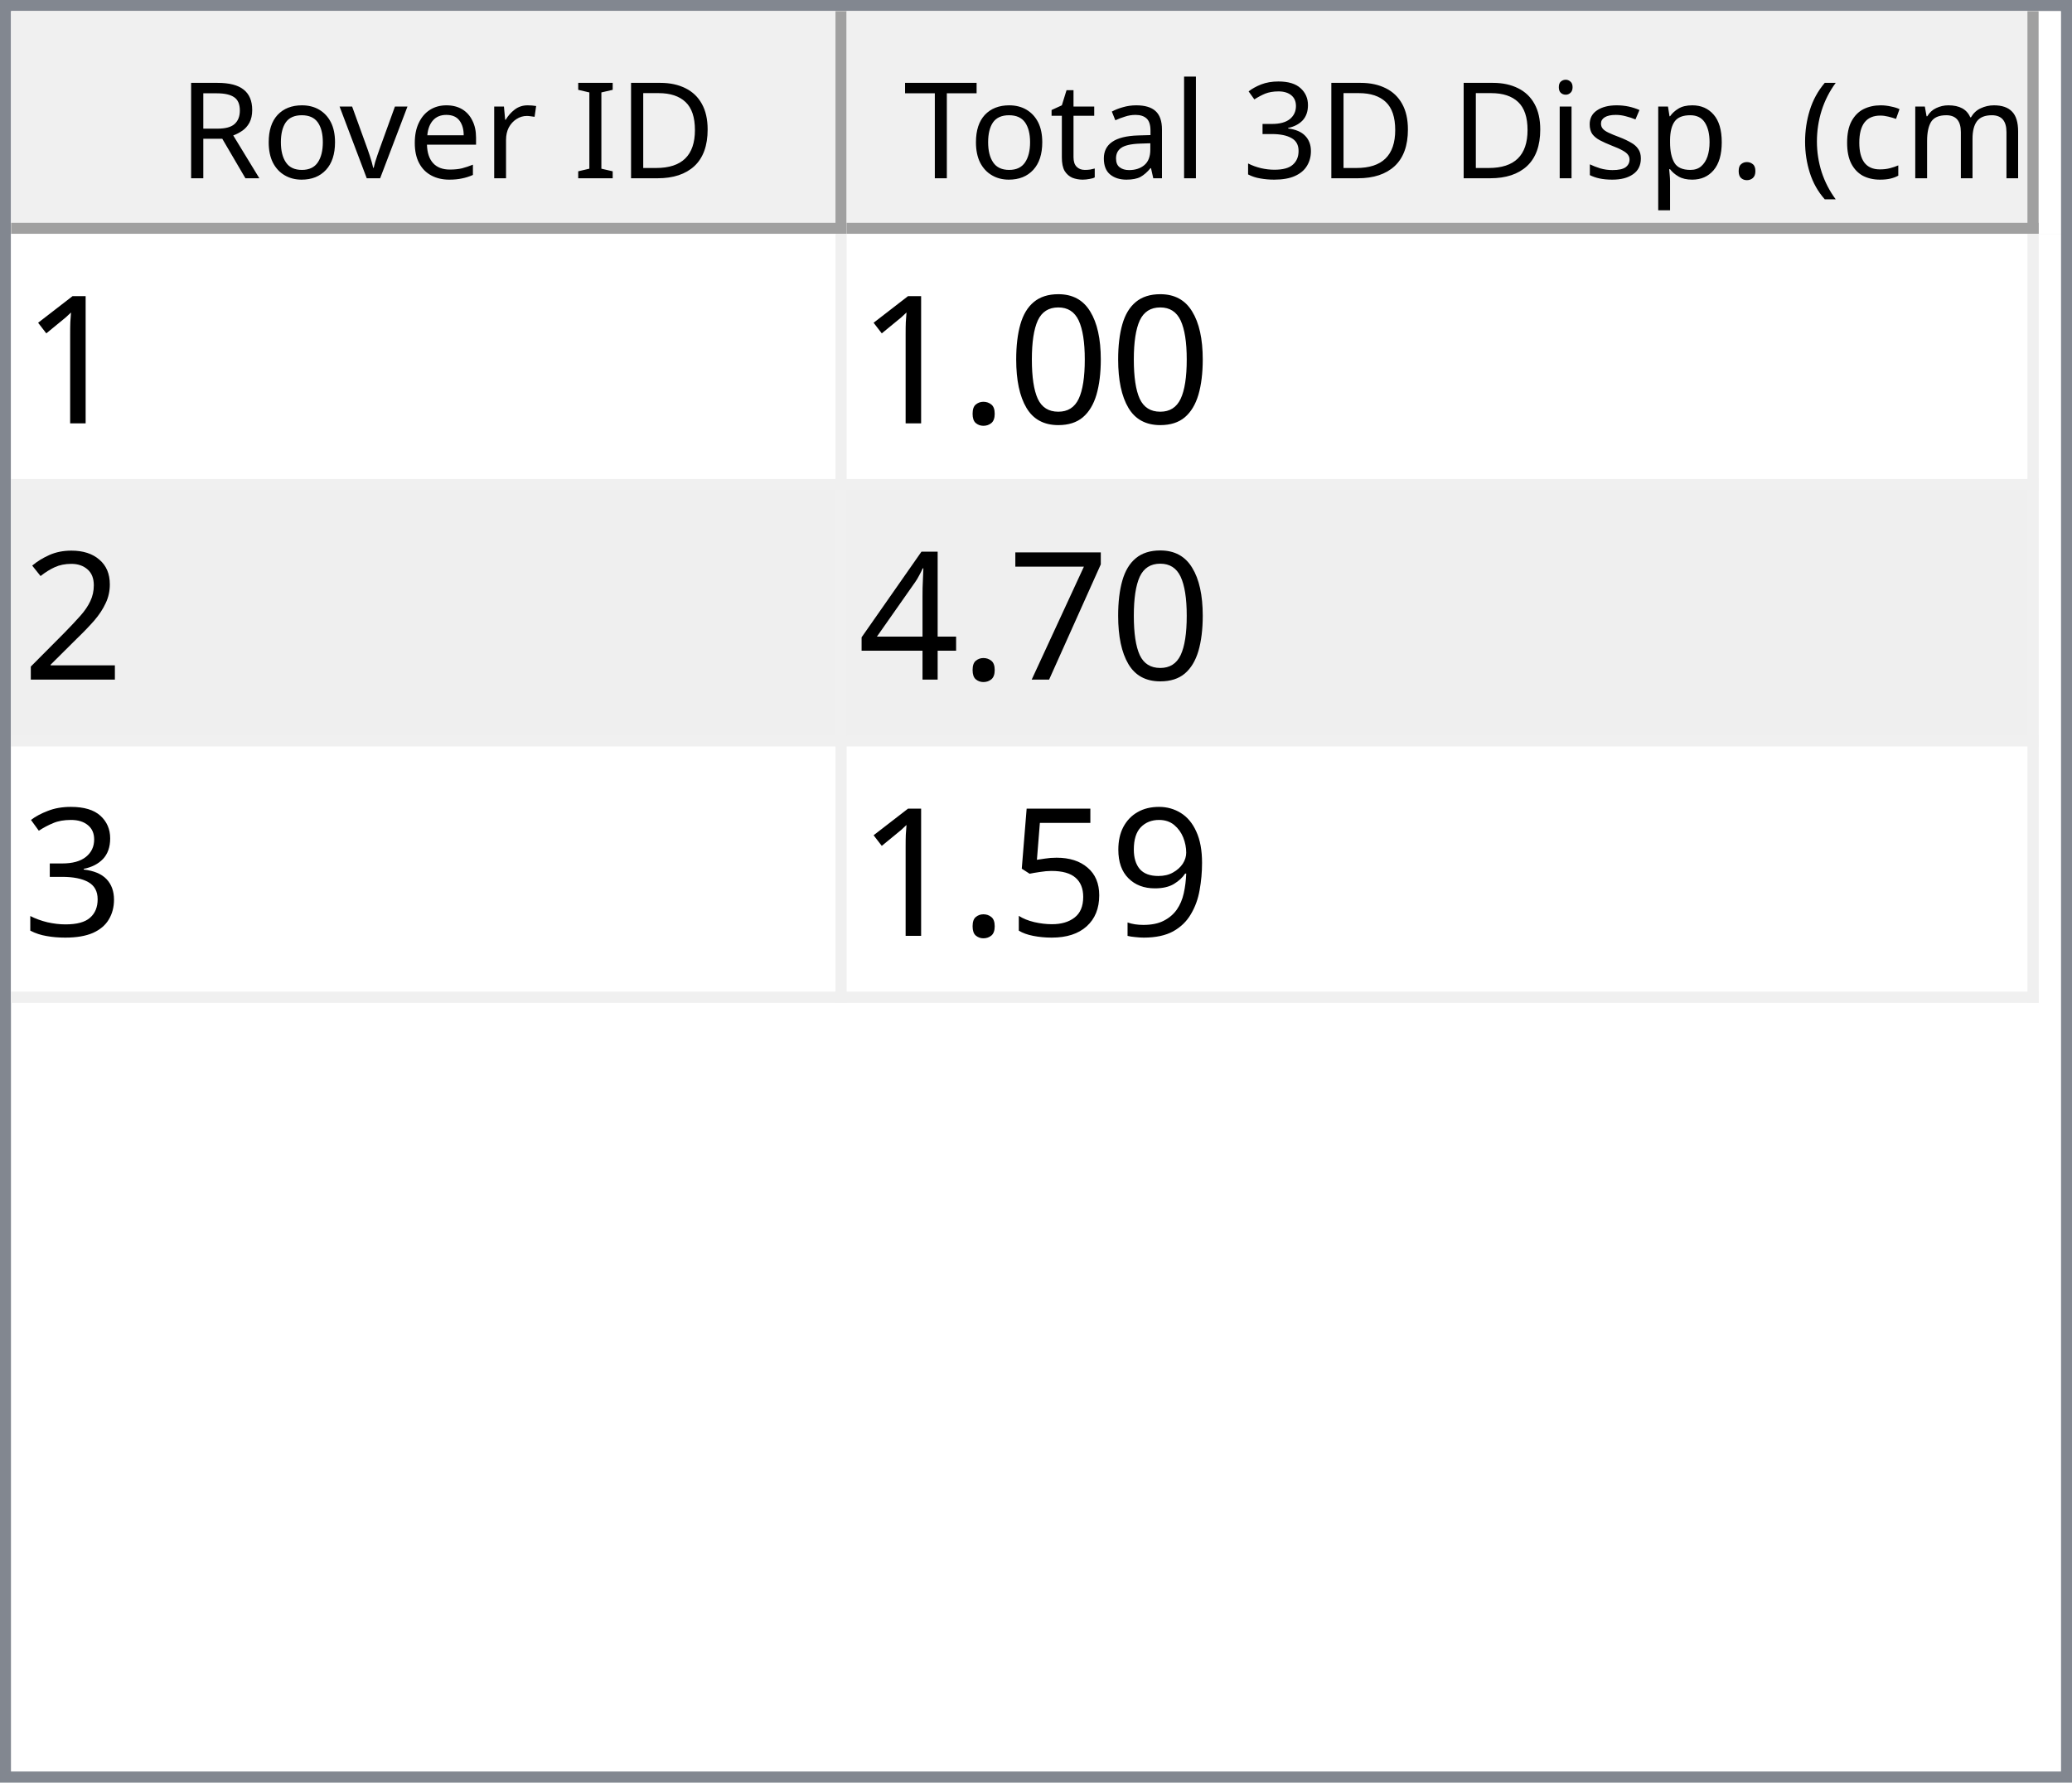
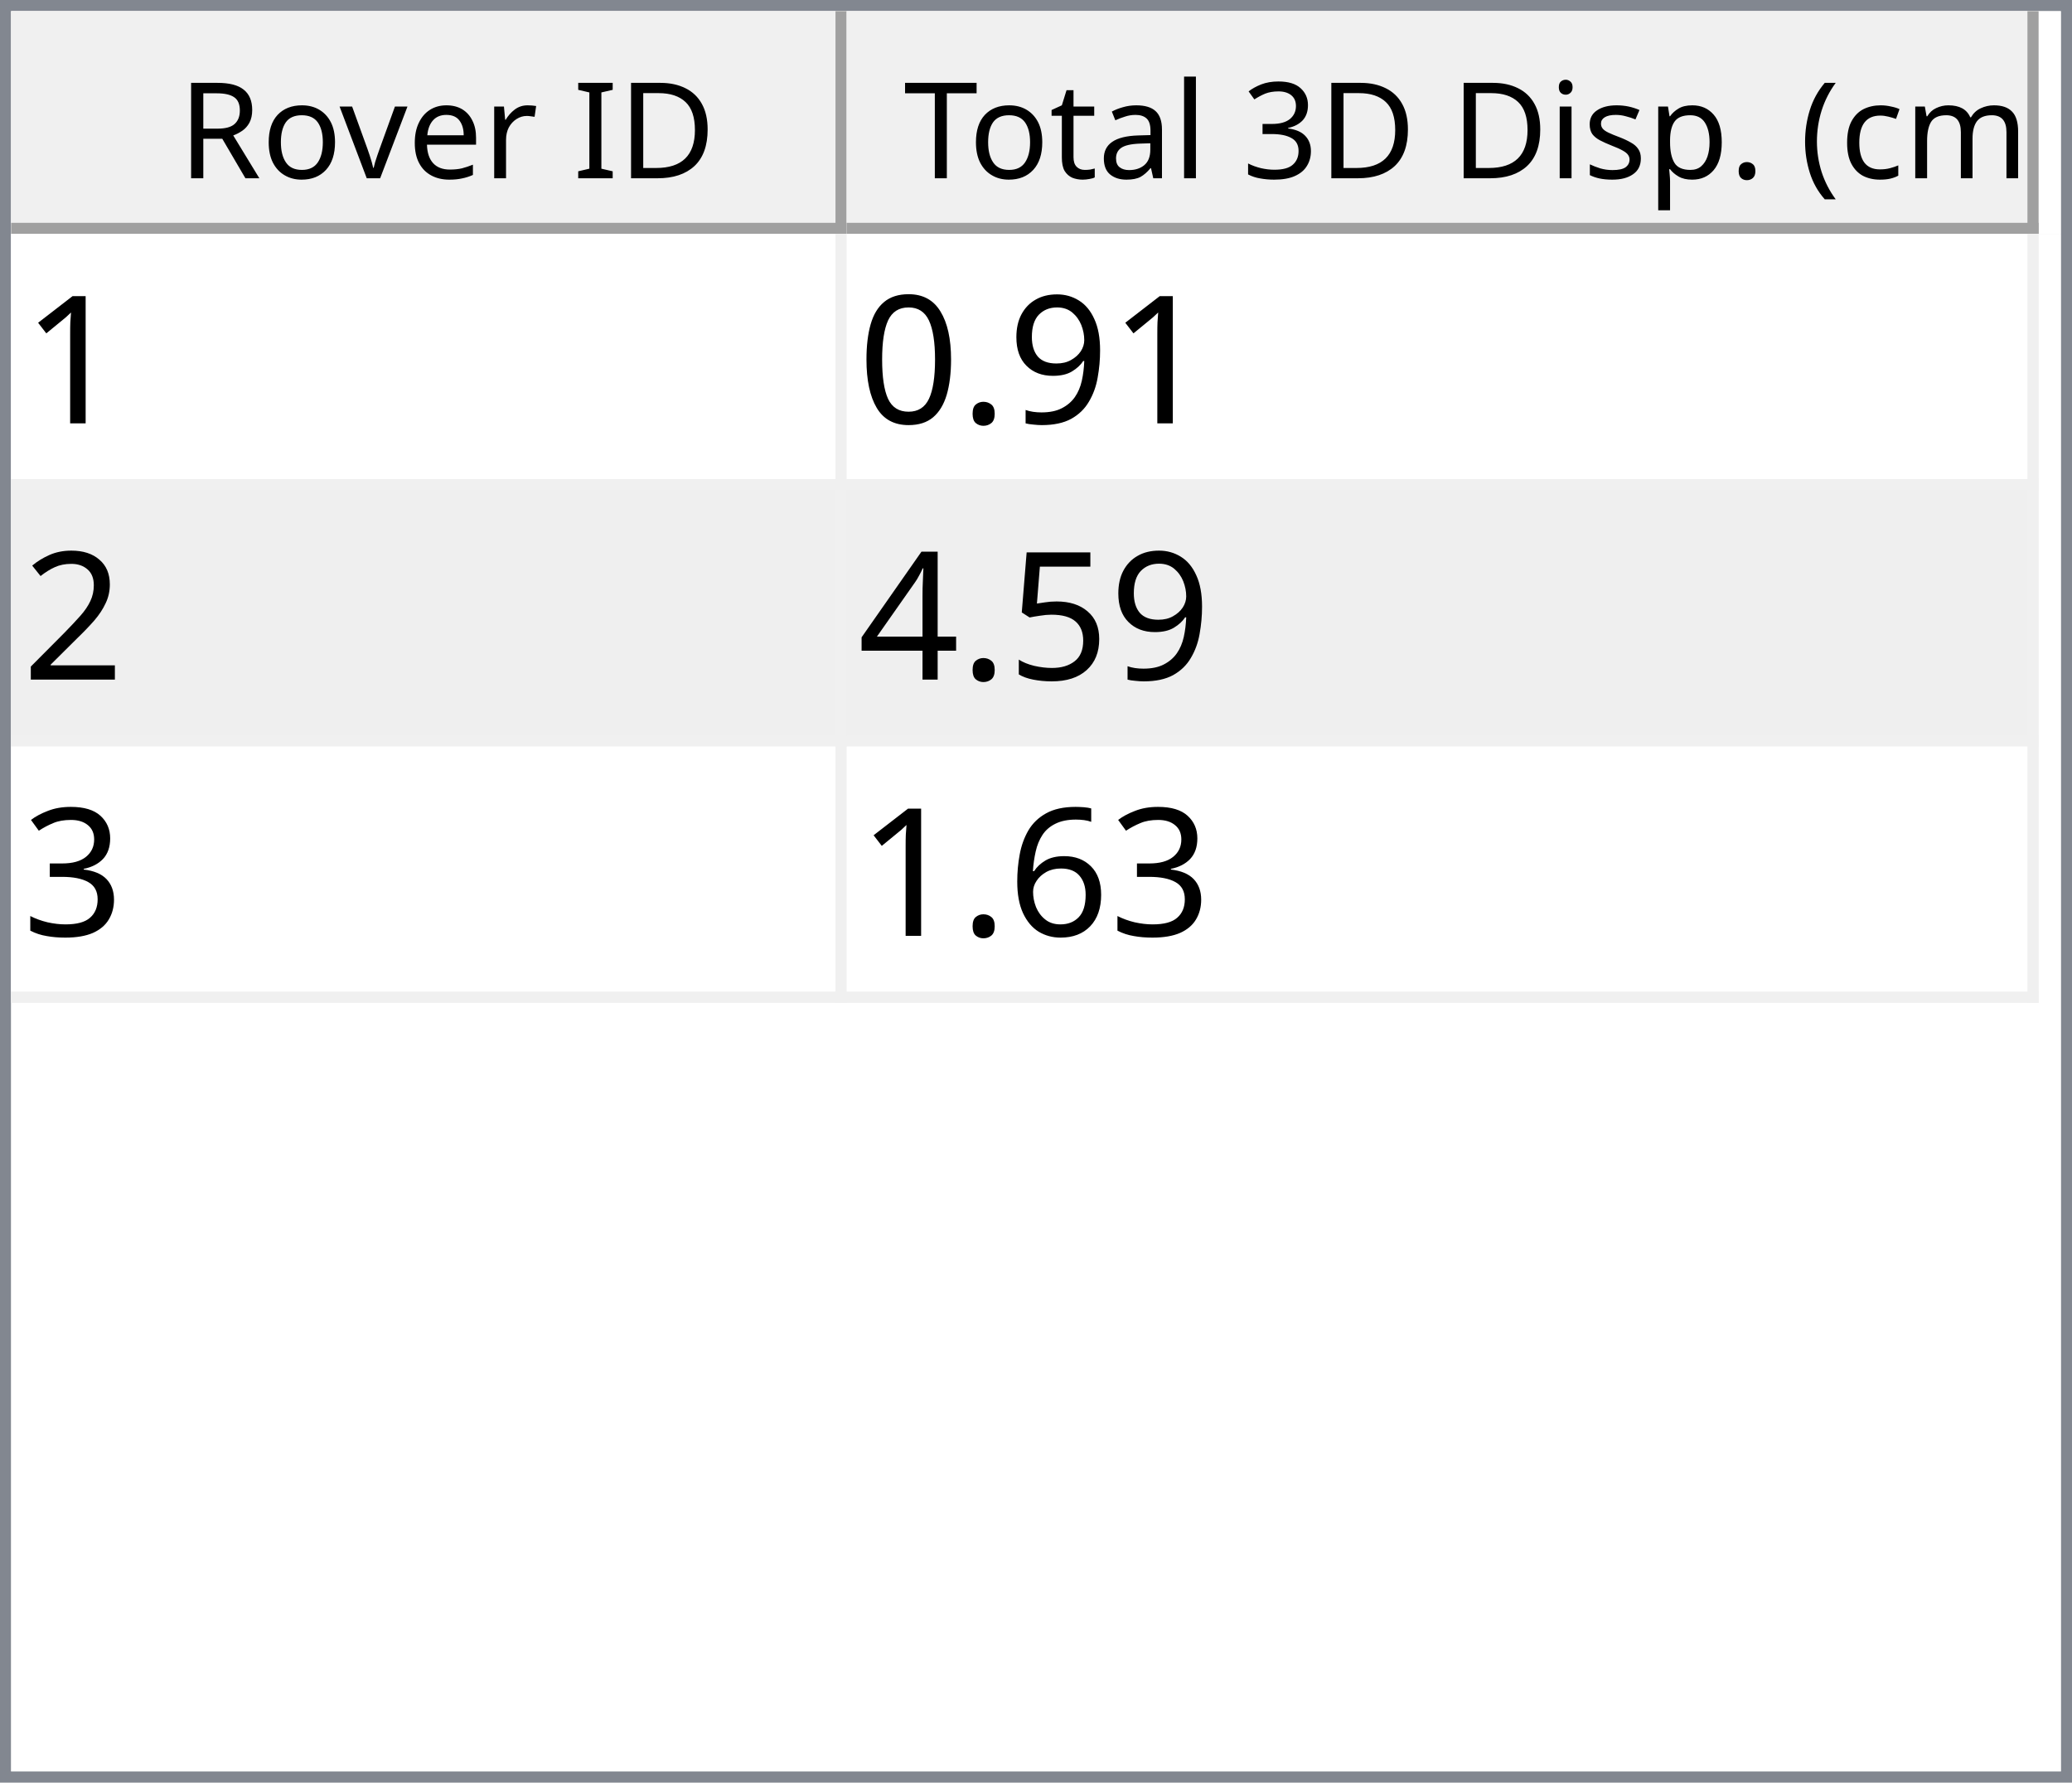
<svg xmlns="http://www.w3.org/2000/svg" style="fill-opacity:1; color-rendering:auto; color-interpolation:auto; text-rendering:auto; stroke:black; stroke-linecap:square; stroke-miterlimit:10; shape-rendering:auto; stroke-opacity:1; fill:black; stroke-dasharray:none; font-weight:normal; stroke-width:1; font-family:'Dialog'; font-style:normal; stroke-linejoin:miter; font-size:12px; stroke-dashoffset:0; image-rendering:auto;" width="186" height="160">
  <defs id="genericDefs" />
  <g>
    <defs id="defs1">
      <clipPath clipPathUnits="userSpaceOnUse" id="clipPath1">
        <path d="M0 0 L186 0 L186 160 L0 160 L0 0 Z" />
      </clipPath>
      <clipPath clipPathUnits="userSpaceOnUse" id="clipPath2">
        <path d="M0 0 L0 160 L186 160 L186 0 Z" />
      </clipPath>
      <clipPath clipPathUnits="userSpaceOnUse" id="clipPath3">
        <path d="M0 0 L0 20 L184 20 L184 0 Z" />
      </clipPath>
      <clipPath clipPathUnits="userSpaceOnUse" id="clipPath4">
        <path d="M0 0 L0 20 L75 20 L75 0 Z" />
      </clipPath>
      <clipPath clipPathUnits="userSpaceOnUse" id="clipPath5">
        <path d="M1 1 L1 19 L74 19 L74 1 Z" />
      </clipPath>
      <clipPath clipPathUnits="userSpaceOnUse" id="clipPath6">
        <path d="M0 0 L0 18 L73 18 L73 0 Z" />
      </clipPath>
      <clipPath clipPathUnits="userSpaceOnUse" id="clipPath7">
        <path d="M-0.5 -0.5 L-0.5 19.5 L74.5 19.5 L74.5 -0.5 Z" />
      </clipPath>
      <clipPath clipPathUnits="userSpaceOnUse" id="clipPath8">
        <path d="M0 0 L0 20 L107 20 L107 0 Z" />
      </clipPath>
      <clipPath clipPathUnits="userSpaceOnUse" id="clipPath9">
        <path d="M1 1 L1 19 L106 19 L106 1 Z" />
      </clipPath>
      <clipPath clipPathUnits="userSpaceOnUse" id="clipPath10">
        <path d="M0 0 L0 18 L105 18 L105 0 Z" />
      </clipPath>
      <clipPath clipPathUnits="userSpaceOnUse" id="clipPath11">
        <path d="M-0.5 -0.5 L-0.5 19.5 L106.5 19.5 L106.5 -0.5 Z" />
      </clipPath>
      <clipPath clipPathUnits="userSpaceOnUse" id="clipPath12">
        <path d="M0 0 L0 138 L184 138 L184 0 Z" />
      </clipPath>
      <clipPath clipPathUnits="userSpaceOnUse" id="clipPath13">
        <path d="M0 0 L0 69 L182 69 L182 0 Z" />
      </clipPath>
      <clipPath clipPathUnits="userSpaceOnUse" id="clipPath14">
        <path d="M-0.5 -0.5 L-0.5 68.5 L181.5 68.5 L181.5 -0.5 Z" />
      </clipPath>
      <clipPath clipPathUnits="userSpaceOnUse" id="clipPath15">
        <path d="M0 0 L0 22 L74 22 L74 0 Z" />
      </clipPath>
      <clipPath clipPathUnits="userSpaceOnUse" id="clipPath16">
        <path d="M0 0 L0 22 L106 22 L106 0 Z" />
      </clipPath>
      <font horiz-adv-x="64.551" id="font1">
        <font-face ascent="107.91" descent="25.098" units-per-em="100" style="font-style:normal; font-family:Segoe UI; font-weight:normal;" />
        <missing-glyph horiz-adv-x="64.551" d="M8.109 0 L8.109 68.266 L56.453 68.266 L56.453 0 L8.109 0 ZM15.328 7.234 L49.219 7.234 L49.219 61.031 L15.328 61.031 L15.328 7.234 Z" />
        <glyph unicode="D" horiz-adv-x="70.117" d="M9.188 0 L9.188 70.016 L28.516 70.016 Q65.531 70.016 65.531 35.891 Q65.531 19.672 55.25 9.836 Q44.969 0 27.734 0 L9.188 0 ZM17.391 62.594 L17.391 7.422 L27.828 7.422 Q41.609 7.422 49.273 14.797 Q56.938 22.172 56.938 35.688 Q56.938 62.594 28.328 62.594 L17.391 62.594 Z" />
        <glyph unicode="I" horiz-adv-x="26.611" d="M17.391 0 L9.188 0 L9.188 70.016 L17.391 70.016 L17.391 0 Z" />
        <glyph unicode=" " horiz-adv-x="27.393" d="" />
        <glyph unicode="r" horiz-adv-x="34.766" d="M34.188 41.891 Q32.078 43.5 28.125 43.5 Q23 43.5 19.555 38.672 Q16.109 33.844 16.109 25.484 L16.109 0 L8.109 0 L8.109 50 L16.109 50 L16.109 39.703 L16.312 39.703 Q18.016 44.969 21.531 47.922 Q25.047 50.875 29.391 50.875 Q32.516 50.875 34.188 50.203 L34.188 41.891 Z" />
        <glyph unicode="e" horiz-adv-x="52.295" d="M48.297 23 L12.984 23 Q13.188 14.656 17.484 10.109 Q21.781 5.562 29.297 5.562 Q37.75 5.562 44.828 11.141 L44.828 3.609 Q38.234 -1.172 27.391 -1.172 Q16.797 -1.172 10.742 5.641 Q4.688 12.453 4.688 24.812 Q4.688 36.469 11.305 43.82 Q17.922 51.172 27.734 51.172 Q37.547 51.172 42.922 44.828 Q48.297 38.484 48.297 27.203 L48.297 23 ZM40.094 29.781 Q40.047 36.719 36.75 40.578 Q33.453 44.438 27.594 44.438 Q21.922 44.438 17.969 40.383 Q14.016 36.328 13.094 29.781 L40.094 29.781 Z" />
        <glyph unicode="v" horiz-adv-x="47.9" d="M47.406 50 L27.484 0 L19.625 0 L0.688 50 L9.469 50 L22.172 13.672 Q23.578 9.672 23.922 6.688 L24.125 6.688 Q24.609 10.453 25.688 13.484 L38.969 50 L47.406 50 Z" />
        <glyph unicode="o" horiz-adv-x="58.594" d="M29 -1.172 Q17.922 -1.172 11.305 5.836 Q4.688 12.844 4.688 24.422 Q4.688 37.016 11.57 44.094 Q18.453 51.172 30.172 51.172 Q41.359 51.172 47.633 44.289 Q53.906 37.406 53.906 25.203 Q53.906 13.234 47.141 6.031 Q40.375 -1.172 29 -1.172 ZM29.594 44.438 Q21.875 44.438 17.383 39.188 Q12.891 33.938 12.891 24.703 Q12.891 15.828 17.43 10.695 Q21.969 5.562 29.594 5.562 Q37.359 5.562 41.531 10.594 Q45.703 15.625 45.703 24.906 Q45.703 34.281 41.531 39.359 Q37.359 44.438 29.594 44.438 Z" />
        <glyph unicode="R" horiz-adv-x="59.814" d="M59.375 0 L49.609 0 L37.891 19.625 Q36.281 22.359 34.766 24.289 Q33.25 26.219 31.664 27.438 Q30.078 28.656 28.25 29.219 Q26.422 29.781 24.125 29.781 L17.391 29.781 L17.391 0 L9.188 0 L9.188 70.016 L30.078 70.016 Q34.672 70.016 38.555 68.867 Q42.438 67.719 45.289 65.375 Q48.141 63.031 49.758 59.547 Q51.375 56.062 51.375 51.375 Q51.375 47.703 50.273 44.656 Q49.172 41.609 47.148 39.211 Q45.125 36.812 42.266 35.133 Q39.406 33.453 35.844 32.516 L35.844 32.328 Q37.594 31.547 38.891 30.547 Q40.188 29.547 41.359 28.18 Q42.531 26.812 43.68 25.078 Q44.828 23.344 46.234 21.047 L59.375 0 ZM17.391 62.594 L17.391 37.203 L28.516 37.203 Q31.594 37.203 34.203 38.133 Q36.812 39.062 38.719 40.797 Q40.625 42.531 41.703 45.047 Q42.781 47.562 42.781 50.688 Q42.781 56.297 39.141 59.445 Q35.5 62.594 28.609 62.594 L17.391 62.594 Z" />
        <glyph unicode=")" horiz-adv-x="30.176" d="M8.297 -15.922 L1.172 -15.922 Q16.406 2.344 16.406 26.812 Q16.406 51.469 1.078 70.016 L8.297 70.016 Q23.531 52.156 23.531 26.703 Q23.531 1.375 8.297 -15.922 Z" />
        <glyph unicode="m" horiz-adv-x="86.133" d="M79.109 0 L71.094 0 L71.094 28.719 Q71.094 37.016 68.531 40.727 Q65.969 44.438 59.906 44.438 Q54.781 44.438 51.195 39.75 Q47.609 35.062 47.609 28.516 L47.609 0 L39.594 0 L39.594 29.688 Q39.594 44.438 28.219 44.438 Q22.953 44.438 19.531 40.016 Q16.109 35.594 16.109 28.516 L16.109 0 L8.109 0 L8.109 50 L16.109 50 L16.109 42.094 L16.312 42.094 Q21.625 51.172 31.844 51.172 Q36.969 51.172 40.773 48.312 Q44.578 45.453 46 40.828 Q51.562 51.172 62.594 51.172 Q79.109 51.172 79.109 30.812 L79.109 0 Z" />
        <glyph unicode="c" horiz-adv-x="46.191" d="M42.188 2.297 Q36.422 -1.172 28.516 -1.172 Q17.828 -1.172 11.258 5.789 Q4.688 12.75 4.688 23.828 Q4.688 36.188 11.766 43.68 Q18.844 51.172 30.672 51.172 Q37.25 51.172 42.281 48.734 L42.281 40.531 Q36.719 44.438 30.375 44.438 Q22.703 44.438 17.797 38.945 Q12.891 33.453 12.891 24.516 Q12.891 15.719 17.508 10.641 Q22.125 5.562 29.891 5.562 Q36.422 5.562 42.188 9.906 L42.188 2.297 Z" />
        <glyph unicode="(" horiz-adv-x="30.176" d="M29.109 -15.922 L21.969 -15.922 Q6.844 1.375 6.844 26.703 Q6.844 52.156 21.969 70.016 L29.203 70.016 Q13.875 51.469 13.875 26.812 Q13.875 2.344 29.109 -15.922 Z" />
        <glyph unicode="." horiz-adv-x="21.68" d="M10.891 -1.078 Q8.641 -1.078 7.055 0.539 Q5.469 2.156 5.469 4.391 Q5.469 6.641 7.055 8.273 Q8.641 9.906 10.891 9.906 Q13.188 9.906 14.797 8.273 Q16.406 6.641 16.406 4.391 Q16.406 2.156 14.797 0.539 Q13.188 -1.078 10.891 -1.078 Z" />
        <glyph unicode="p" horiz-adv-x="58.789" d="M16.312 7.234 L16.109 7.234 L16.109 -23 L8.109 -23 L8.109 50 L16.109 50 L16.109 41.219 L16.312 41.219 Q22.219 51.172 33.594 51.172 Q43.266 51.172 48.688 44.461 Q54.109 37.75 54.109 26.469 Q54.109 13.922 48 6.375 Q41.891 -1.172 31.297 -1.172 Q21.578 -1.172 16.312 7.234 ZM16.109 27.391 L16.109 20.406 Q16.109 14.203 20.141 9.883 Q24.172 5.562 30.375 5.562 Q37.641 5.562 41.773 11.133 Q45.906 16.703 45.906 26.609 Q45.906 34.969 42.047 39.703 Q38.188 44.438 31.594 44.438 Q24.609 44.438 20.359 39.578 Q16.109 34.719 16.109 27.391 Z" />
        <glyph unicode="s" horiz-adv-x="42.432" d="M5.078 1.812 L5.078 10.406 Q11.625 5.562 19.484 5.562 Q30.031 5.562 30.031 12.594 Q30.031 14.594 29.125 15.992 Q28.219 17.391 26.68 18.461 Q25.141 19.531 23.07 20.383 Q21 21.234 18.609 22.172 Q15.281 23.484 12.766 24.828 Q10.25 26.172 8.57 27.859 Q6.891 29.547 6.031 31.695 Q5.172 33.844 5.172 36.719 Q5.172 40.234 6.789 42.945 Q8.406 45.656 11.086 47.484 Q13.766 49.312 17.211 50.242 Q20.656 51.172 24.312 51.172 Q30.812 51.172 35.938 48.922 L35.938 40.828 Q30.422 44.438 23.25 44.438 Q21 44.438 19.195 43.922 Q17.391 43.406 16.094 42.477 Q14.797 41.547 14.086 40.258 Q13.375 38.969 13.375 37.406 Q13.375 35.453 14.086 34.133 Q14.797 32.812 16.164 31.789 Q17.531 30.766 19.484 29.938 Q21.438 29.109 23.922 28.125 Q27.25 26.859 29.883 25.516 Q32.516 24.172 34.375 22.484 Q36.234 20.797 37.234 18.602 Q38.234 16.406 38.234 13.375 Q38.234 9.672 36.602 6.938 Q34.969 4.203 32.234 2.398 Q29.5 0.594 25.93 -0.289 Q22.359 -1.172 18.453 -1.172 Q10.75 -1.172 5.078 1.812 Z" />
        <glyph unicode="i" horiz-adv-x="24.219" d="M12.203 62.703 Q10.062 62.703 8.547 64.164 Q7.031 65.625 7.031 67.875 Q7.031 70.125 8.547 71.609 Q10.062 73.094 12.203 73.094 Q14.406 73.094 15.945 71.609 Q17.484 70.125 17.484 67.875 Q17.484 65.719 15.945 64.211 Q14.406 62.703 12.203 62.703 ZM16.109 0 L8.109 0 L8.109 50 L16.109 50 L16.109 0 Z" />
        <glyph unicode="3" horiz-adv-x="53.906" d="M46.531 19.828 Q46.531 15.094 44.75 11.211 Q42.969 7.328 39.719 4.57 Q36.469 1.812 31.93 0.297 Q27.391 -1.219 21.922 -1.219 Q11.922 -1.219 6 2.594 L6 11.188 Q13.094 5.609 22.219 5.609 Q25.875 5.609 28.828 6.539 Q31.781 7.469 33.906 9.227 Q36.031 10.984 37.18 13.477 Q38.328 15.969 38.328 19.094 Q38.328 32.812 18.797 32.812 L12.984 32.812 L12.984 39.594 L18.5 39.594 Q35.797 39.594 35.797 52.484 Q35.797 64.406 22.609 64.406 Q15.188 64.406 8.688 59.422 L8.688 67.188 Q15.375 71.188 24.609 71.188 Q29 71.188 32.57 69.969 Q36.141 68.75 38.68 66.555 Q41.219 64.359 42.609 61.281 Q44 58.203 44 54.5 Q44 40.672 30.031 36.719 L30.031 36.531 Q33.594 36.141 36.625 34.797 Q39.656 33.453 41.852 31.305 Q44.047 29.156 45.289 26.25 Q46.531 23.344 46.531 19.828 Z" />
        <glyph unicode="l" horiz-adv-x="24.219" d="M16.109 0 L8.109 0 L8.109 74.031 L16.109 74.031 L16.109 0 Z" />
        <glyph unicode="a" horiz-adv-x="50.879" d="M43.891 0 L35.891 0 L35.891 7.812 L35.688 7.812 Q30.469 -1.172 20.312 -1.172 Q12.844 -1.172 8.617 2.781 Q4.391 6.734 4.391 13.281 Q4.391 27.297 20.906 29.594 L35.891 31.688 Q35.891 44.438 25.594 44.438 Q16.547 44.438 9.281 38.281 L9.281 46.484 Q16.656 51.172 26.266 51.172 Q43.891 51.172 43.891 32.516 L43.891 0 ZM35.891 25.297 L23.828 23.641 Q18.266 22.859 15.43 20.875 Q12.594 18.891 12.594 13.875 Q12.594 10.203 15.211 7.883 Q17.828 5.562 22.172 5.562 Q28.125 5.562 32.008 9.742 Q35.891 13.922 35.891 20.312 L35.891 25.297 Z" />
        <glyph unicode="t" horiz-adv-x="33.887" d="M31.297 0.484 Q28.469 -1.078 23.828 -1.078 Q10.688 -1.078 10.688 13.578 L10.688 43.172 L2.094 43.172 L2.094 50 L10.688 50 L10.688 62.203 L18.703 64.797 L18.703 50 L31.297 50 L31.297 43.172 L18.703 43.172 L18.703 14.984 Q18.703 9.969 20.414 7.82 Q22.125 5.672 26.078 5.672 Q29.109 5.672 31.297 7.328 L31.297 0.484 Z" />
        <glyph unicode="T" horiz-adv-x="52.393" d="M50.594 62.594 L30.375 62.594 L30.375 0 L22.172 0 L22.172 62.594 L2 62.594 L2 70.016 L50.594 70.016 L50.594 62.594 Z" />
      </font>
      <font horiz-adv-x="75.0" id="font2">
        <font-face ascent="100.537" descent="21.973" units-per-em="100" style="font-style:normal; font-family:sans-serif; font-weight:normal;" />
        <missing-glyph horiz-adv-x="75.0" d="M12.5 0 L12.5 62.5 L62.5 62.5 L62.5 0 L12.5 0 ZM14.062 1.562 L60.938 1.562 L60.938 60.938 L14.062 60.938 L14.062 1.562 Z" />
        <glyph unicode="1" horiz-adv-x="55.615" d="M37.25 0 L28.469 0 L28.469 56 Q25.297 52.984 20.141 49.953 Q14.984 46.922 10.891 45.406 L10.891 53.906 Q18.266 57.375 23.781 62.305 Q29.297 67.234 31.594 71.875 L37.25 71.875 L37.25 0 Z" />
+         <glyph unicode="9" horiz-adv-x="55.615" d="M5.469 16.547 L13.922 17.328 Q14.984 11.375 18.016 8.688 Q21.047 6 25.781 6 Q29.828 6 32.883 7.859 Q35.938 9.719 37.891 12.82 Q39.844 15.922 41.164 21.195 Q42.484 26.469 42.484 31.938 Q42.484 32.516 42.438 33.688 Q39.797 29.5 35.234 26.883 Q30.672 24.266 25.344 24.266 Q16.453 24.266 10.305 30.711 Q4.156 37.156 4.156 47.703 Q4.156 58.594 10.578 65.234 Q17 71.875 26.656 71.875 Q33.641 71.875 39.43 68.117 Q45.219 64.359 48.219 57.398 Q51.219 50.438 51.219 37.25 Q51.219 23.531 48.242 15.406 Q45.266 7.281 39.383 3.031 Q33.5 -1.219 25.594 -1.219 Q17.188 -1.219 11.867 3.445 Q6.547 8.109 5.469 16.547 ZM41.453 48.141 Q41.453 55.719 37.43 60.156 Q33.406 64.594 27.734 64.594 Q21.875 64.594 17.531 59.812 Q13.188 55.031 13.188 47.406 Q13.188 40.578 17.312 36.305 Q21.438 32.031 27.484 32.031 Q33.594 32.031 37.523 36.305 Q41.453 40.578 41.453 48.141 Z" />
+         <glyph unicode="." horiz-adv-x="27.783" d="M9.078 0 L9.078 10.016 L19.094 10.016 L19.094 0 L9.078 0 Z" />
        <glyph unicode="0" horiz-adv-x="55.615" d="M4.156 35.297 Q4.156 48 6.766 55.742 Q9.375 63.484 14.523 67.68 Q19.672 71.875 27.484 71.875 Q33.25 71.875 37.594 69.555 Q41.938 67.234 44.773 62.867 Q47.609 58.5 49.219 52.227 Q50.828 45.953 50.828 35.297 Q50.828 22.703 48.242 14.969 Q45.656 7.234 40.508 3.008 Q35.359 -1.219 27.484 -1.219 Q17.141 -1.219 11.234 6.203 Q4.156 15.141 4.156 35.297 ZM13.188 35.297 Q13.188 17.672 17.312 11.836 Q21.438 6 27.484 6 Q33.547 6 37.672 11.859 Q41.797 17.719 41.797 35.297 Q41.797 52.984 37.672 58.789 Q33.547 64.594 27.391 64.594 Q21.344 64.594 17.719 59.469 Q13.188 52.938 13.188 35.297 Z" />
-         <glyph unicode="." horiz-adv-x="27.783" d="M9.078 0 L9.078 10.016 L19.094 10.016 L19.094 0 L9.078 0 Z" />
        <glyph unicode="2" horiz-adv-x="55.615" d="M50.344 8.453 L50.344 0 L3.031 0 Q2.938 3.172 4.047 6.109 Q5.859 10.938 9.836 15.625 Q13.812 20.312 21.344 26.469 Q33.016 36.031 37.117 41.625 Q41.219 47.219 41.219 52.203 Q41.219 57.422 37.477 61.008 Q33.734 64.594 27.734 64.594 Q21.391 64.594 17.578 60.789 Q13.766 56.984 13.719 50.25 L4.688 51.172 Q5.609 61.281 11.664 66.578 Q17.719 71.875 27.938 71.875 Q38.234 71.875 44.242 66.164 Q50.25 60.453 50.25 52 Q50.25 47.703 48.492 43.555 Q46.734 39.406 42.656 34.812 Q38.578 30.219 29.109 22.219 Q21.188 15.578 18.945 13.211 Q16.703 10.844 15.234 8.453 L50.344 8.453 Z" />
-         <glyph unicode="7" horiz-adv-x="55.615" d="M4.734 62.203 L4.734 70.656 L51.078 70.656 L51.078 63.812 Q44.234 56.547 37.523 44.484 Q30.812 32.422 27.156 19.672 Q24.516 10.688 23.781 0 L14.75 0 Q14.891 8.453 18.062 20.414 Q21.234 32.375 27.172 43.484 Q33.109 54.594 39.797 62.203 L4.734 62.203 Z" />
+         <glyph unicode="5" horiz-adv-x="55.615" d="M4.156 18.75 L13.375 19.531 Q14.406 12.797 18.141 9.398 Q21.875 6 27.156 6 Q33.5 6 37.891 10.789 Q42.281 15.578 42.281 23.484 Q42.281 31 38.062 35.352 Q33.844 39.703 27 39.703 Q22.75 39.703 19.336 37.773 Q15.922 35.844 13.969 32.766 L5.719 33.844 L12.641 70.609 L48.25 70.609 L48.25 62.203 L19.672 62.203 L15.828 42.969 Q22.266 47.469 29.344 47.469 Q38.719 47.469 45.164 40.969 Q51.609 34.469 51.609 24.266 Q51.609 14.547 45.953 7.469 Q39.062 -1.219 27.156 -1.219 Q17.391 -1.219 11.211 4.25 Q5.031 9.719 4.156 18.75 Z" />
        <glyph unicode="4" horiz-adv-x="55.615" d="M32.328 0 L32.328 17.141 L1.266 17.141 L1.266 25.203 L33.938 71.578 L41.109 71.578 L41.109 25.203 L50.781 25.203 L50.781 17.141 L41.109 17.141 L41.109 0 L32.328 0 ZM32.328 25.203 L32.328 57.469 L9.906 25.203 L32.328 25.203 Z" />
        <glyph unicode="3" horiz-adv-x="55.615" d="M4.203 18.891 L12.984 20.062 Q14.5 12.594 18.141 9.297 Q21.781 6 27 6 Q33.203 6 37.477 10.297 Q41.75 14.594 41.75 20.953 Q41.75 27 37.797 30.93 Q33.844 34.859 27.734 34.859 Q25.25 34.859 21.531 33.891 L22.516 41.609 Q23.391 41.5 23.922 41.5 Q29.547 41.5 34.039 44.43 Q38.531 47.359 38.531 53.469 Q38.531 58.297 35.258 61.477 Q31.984 64.656 26.812 64.656 Q21.688 64.656 18.266 61.43 Q14.844 58.203 13.875 51.766 L5.078 53.328 Q6.688 62.156 12.398 67.016 Q18.109 71.875 26.609 71.875 Q32.469 71.875 37.398 69.359 Q42.328 66.844 44.945 62.5 Q47.562 58.156 47.562 53.266 Q47.562 48.641 45.07 44.828 Q42.578 41.016 37.703 38.766 Q44.047 37.312 47.562 32.695 Q51.078 28.078 51.078 21.141 Q51.078 11.766 44.242 5.25 Q37.406 -1.266 26.953 -1.266 Q17.531 -1.266 11.305 4.352 Q5.078 9.969 4.203 18.891 Z" />
-         <glyph unicode="9" horiz-adv-x="55.615" d="M5.469 16.547 L13.922 17.328 Q14.984 11.375 18.016 8.688 Q21.047 6 25.781 6 Q29.828 6 32.883 7.859 Q35.938 9.719 37.891 12.82 Q39.844 15.922 41.164 21.195 Q42.484 26.469 42.484 31.938 Q42.484 32.516 42.438 33.688 Q39.797 29.5 35.234 26.883 Q30.672 24.266 25.344 24.266 Q16.453 24.266 10.305 30.711 Q4.156 37.156 4.156 47.703 Q4.156 58.594 10.578 65.234 Q17 71.875 26.656 71.875 Q33.641 71.875 39.43 68.117 Q45.219 64.359 48.219 57.398 Q51.219 50.438 51.219 37.25 Q51.219 23.531 48.242 15.406 Q45.266 7.281 39.383 3.031 Q33.5 -1.219 25.594 -1.219 Q17.188 -1.219 11.867 3.445 Q6.547 8.109 5.469 16.547 ZM41.453 48.141 Q41.453 55.719 37.43 60.156 Q33.406 64.594 27.734 64.594 Q21.875 64.594 17.531 59.812 Q13.188 55.031 13.188 47.406 Q13.188 40.578 17.312 36.305 Q21.438 32.031 27.484 32.031 Q33.594 32.031 37.523 36.305 Q41.453 40.578 41.453 48.141 Z" />
-         <glyph unicode="5" horiz-adv-x="55.615" d="M4.156 18.75 L13.375 19.531 Q14.406 12.797 18.141 9.398 Q21.875 6 27.156 6 Q33.5 6 37.891 10.789 Q42.281 15.578 42.281 23.484 Q42.281 31 38.062 35.352 Q33.844 39.703 27 39.703 Q22.75 39.703 19.336 37.773 Q15.922 35.844 13.969 32.766 L5.719 33.844 L12.641 70.609 L48.25 70.609 L48.25 62.203 L19.672 62.203 L15.828 42.969 Q22.266 47.469 29.344 47.469 Q38.719 47.469 45.164 40.969 Q51.609 34.469 51.609 24.266 Q51.609 14.547 45.953 7.469 Q39.062 -1.219 27.156 -1.219 Q17.391 -1.219 11.211 4.25 Q5.031 9.719 4.156 18.75 Z" />
+         <glyph unicode="6" horiz-adv-x="55.615" d="M49.75 54.047 L41.016 53.375 Q39.844 58.547 37.703 60.891 Q34.125 64.656 28.906 64.656 Q24.703 64.656 21.531 62.312 Q17.391 59.281 14.992 53.469 Q12.594 47.656 12.5 36.922 Q15.672 41.75 20.266 44.094 Q24.859 46.438 29.891 46.438 Q38.672 46.438 44.852 39.969 Q51.031 33.5 51.031 23.25 Q51.031 16.5 48.125 10.719 Q45.219 4.938 40.141 1.859 Q35.062 -1.219 28.609 -1.219 Q17.625 -1.219 10.695 6.859 Q3.766 14.938 3.766 33.5 Q3.766 54.25 11.422 63.672 Q18.109 71.875 29.438 71.875 Q37.891 71.875 43.289 67.141 Q48.688 62.406 49.75 54.047 ZM13.875 23.188 Q13.875 18.656 15.797 14.508 Q17.719 10.359 21.188 8.18 Q24.656 6 28.469 6 Q34.031 6 38.039 10.492 Q42.047 14.984 42.047 22.703 Q42.047 30.125 38.086 34.398 Q34.125 38.672 28.125 38.672 Q22.172 38.672 18.023 34.398 Q13.875 30.125 13.875 23.188 Z" />
      </font>
    </defs>
    <g style="fill:white; stroke:white;">
      <rect x="0" y="0" width="186" style="clip-path:url(#clipPath1); stroke:none;" height="160" />
    </g>
    <g style="fill:white; text-rendering:optimizeSpeed; color-rendering:optimizeSpeed; image-rendering:optimizeSpeed; shape-rendering:crispEdges; stroke:white; color-interpolation:sRGB;">
      <rect x="0" width="186" height="160" y="0" style="stroke:none;" />
      <path style="stroke:none;" d="M0 160 L186 160 L186 0 L0 0 Z" />
    </g>
    <g style="fill:rgb(240,240,240); font-family:'Segoe UI'; stroke:rgb(240,240,240);">
      <rect x="0" y="0" width="186" style="clip-path:url(#clipPath2); stroke:none;" height="160" />
    </g>
    <g style="fill:rgb(130,135,144); font-family:'Segoe UI'; stroke:rgb(130,135,144);">
      <path d="M0 0 L186 0 L186 160 L0 160 L0 0 ZM1 1 L185 1 L185 159 L1 159 L1 1 Z" style="fill-rule:evenodd; clip-path:url(#clipPath2); stroke:none;" />
    </g>
    <g style="fill:white; font-family:'Segoe UI'; stroke:white;" transform="translate(1,1)">
      <rect x="0" y="0" width="184" style="clip-path:url(#clipPath3); stroke:none;" height="20" />
    </g>
    <g style="fill:rgb(240,240,240); font-family:'Segoe UI'; stroke:rgb(240,240,240);" transform="translate(1,1)">
      <rect x="0" y="0" width="75" style="clip-path:url(#clipPath4); stroke:none;" height="20" />
    </g>
    <g style="font-family:'Segoe UI';" transform="translate(2,2)">
      <text x="14" xml:space="preserve" y="14" style="clip-path:url(#clipPath6); stroke:none;">Rover ID</text>
    </g>
    <g style="fill:rgb(160,160,160); font-family:'Segoe UI'; stroke:rgb(160,160,160); stroke-linejoin:bevel;" transform="translate(1.5,1.5)">
      <line x1="74" x2="74" y1="0" style="fill:none; clip-path:url(#clipPath7);" y2="19" />
    </g>
    <g style="fill:rgb(160,160,160); font-family:'Segoe UI'; stroke:rgb(160,160,160); stroke-linejoin:bevel;" transform="matrix(1,0,0,1,1,1) translate(0.5,0.5)">
      <line x1="0" x2="74" y1="19" style="fill:none; clip-path:url(#clipPath7);" y2="19" />
    </g>
    <g style="fill:rgb(240,240,240); font-family:'Segoe UI'; stroke:rgb(240,240,240);" transform="translate(76,1)">
      <rect x="0" y="0" width="107" style="clip-path:url(#clipPath8); stroke:none;" height="20" />
    </g>
    <g style="font-family:'Segoe UI';" transform="translate(77,2)">
      <text x="1" xml:space="preserve" y="14" style="clip-path:url(#clipPath10); stroke:none;"> Total 3D Disp. (cm)</text>
    </g>
    <g style="fill:rgb(160,160,160); font-family:'Segoe UI'; stroke:rgb(160,160,160); stroke-linejoin:bevel;" transform="translate(76.5,1.5)">
      <line x1="106" x2="106" y1="0" style="fill:none; clip-path:url(#clipPath11);" y2="19" />
    </g>
    <g style="fill:rgb(160,160,160); font-family:'Segoe UI'; stroke:rgb(160,160,160); stroke-linejoin:bevel;" transform="matrix(1,0,0,1,76,1) translate(0.5,0.5)">
      <line x1="0" x2="106" y1="19" style="fill:none; clip-path:url(#clipPath11);" y2="19" />
    </g>
    <g style="fill:white; font-family:'Segoe UI'; stroke:white;" transform="translate(1,21)">
      <rect x="0" y="0" width="184" style="clip-path:url(#clipPath12); stroke:none;" height="138" />
    </g>
    <g style="fill:rgb(240,240,240); font-size:16px; font-family:sans-serif; stroke:rgb(240,240,240);" transform="translate(1,21)">
      <rect x="0" y="0" width="182" style="clip-path:url(#clipPath13); stroke:none;" height="69" />
      <line transform="translate(0.5,0.5)" x1="0" x2="181" y1="22" style="clip-path:url(#clipPath14); fill:none; stroke-linejoin:bevel;" y2="22" />
    </g>
    <g transform="matrix(1,0,0,1,1,21) translate(0.5,0.5)" style="fill:rgb(240,240,240); font-size:16px; font-family:sans-serif; stroke:rgb(240,240,240); stroke-linejoin:bevel;">
      <line x1="0" x2="181" y1="45" style="fill:none; clip-path:url(#clipPath14);" y2="45" />
    </g>
    <g transform="matrix(1,0,0,1,1,21) translate(0.5,0.5)" style="fill:rgb(240,240,240); font-size:16px; font-family:sans-serif; stroke:rgb(240,240,240); stroke-linejoin:bevel;">
      <line x1="0" x2="181" y1="68" style="fill:none; clip-path:url(#clipPath14);" y2="68" />
    </g>
    <g transform="matrix(1,0,0,1,1,21) translate(0.5,0.5)" style="fill:rgb(240,240,240); font-size:16px; font-family:sans-serif; stroke:rgb(240,240,240); stroke-linejoin:bevel;">
      <line x1="74" x2="74" y1="0" style="fill:none; clip-path:url(#clipPath14);" y2="68" />
    </g>
    <g transform="matrix(1,0,0,1,1,21) translate(0.5,0.5)" style="fill:rgb(240,240,240); font-size:16px; font-family:sans-serif; stroke:rgb(240,240,240); stroke-linejoin:bevel;">
      <line x1="181" x2="181" y1="0" style="fill:none; clip-path:url(#clipPath14);" y2="68" />
    </g>
    <g style="fill:white; font-size:16px; font-family:sans-serif; stroke:white;" transform="matrix(1,0,0,1,1,21)">
      <rect x="0" y="0" width="74" style="clip-path:url(#clipPath15); stroke:none;" height="22" />
      <text x="1" y="17" style="fill:black; clip-path:url(#clipPath15); stroke:none;" xml:space="preserve">1</text>
    </g>
    <g style="fill:white; font-size:16px; font-family:sans-serif; stroke:white;" transform="matrix(1,0,0,1,1,21) translate(75,0)">
      <rect x="0" y="0" width="106" style="clip-path:url(#clipPath16); stroke:none;" height="22" />
-       <text x="1" y="17" style="fill:black; clip-path:url(#clipPath16); stroke:none;" xml:space="preserve">1.00</text>
+       <text x="1" y="17" style="fill:black; clip-path:url(#clipPath16); stroke:none;" xml:space="preserve">0.91</text>
    </g>
    <g style="fill:rgb(239,239,239); font-size:16px; font-family:sans-serif; stroke:rgb(239,239,239);" transform="matrix(1,0,0,1,1,21) translate(0,23)">
      <rect x="0" y="0" width="74" style="clip-path:url(#clipPath15); stroke:none;" height="22" />
      <text x="1" y="17" style="fill:black; clip-path:url(#clipPath15); stroke:none;" xml:space="preserve">2</text>
    </g>
    <g style="fill:rgb(239,239,239); font-size:16px; font-family:sans-serif; stroke:rgb(239,239,239);" transform="matrix(1,0,0,1,1,21) translate(75,23)">
      <rect x="0" y="0" width="106" style="clip-path:url(#clipPath16); stroke:none;" height="22" />
-       <text x="1" y="17" style="fill:black; clip-path:url(#clipPath16); stroke:none;" xml:space="preserve">4.70</text>
+       <text x="1" y="17" style="fill:black; clip-path:url(#clipPath16); stroke:none;" xml:space="preserve">4.59</text>
    </g>
    <g style="fill:white; font-size:16px; font-family:sans-serif; stroke:white;" transform="matrix(1,0,0,1,1,21) translate(0,46)">
      <rect x="0" y="0" width="74" style="clip-path:url(#clipPath15); stroke:none;" height="22" />
      <text x="1" y="17" style="fill:black; clip-path:url(#clipPath15); stroke:none;" xml:space="preserve">3</text>
    </g>
    <g style="fill:white; font-size:16px; font-family:sans-serif; stroke:white;" transform="matrix(1,0,0,1,1,21) translate(75,46)">
      <rect x="0" y="0" width="106" style="clip-path:url(#clipPath16); stroke:none;" height="22" />
-       <text x="1" y="17" style="fill:black; clip-path:url(#clipPath16); stroke:none;" xml:space="preserve">1.59</text>
+       <text x="1" y="17" style="fill:black; clip-path:url(#clipPath16); stroke:none;" xml:space="preserve">1.63</text>
    </g>
  </g>
</svg>
